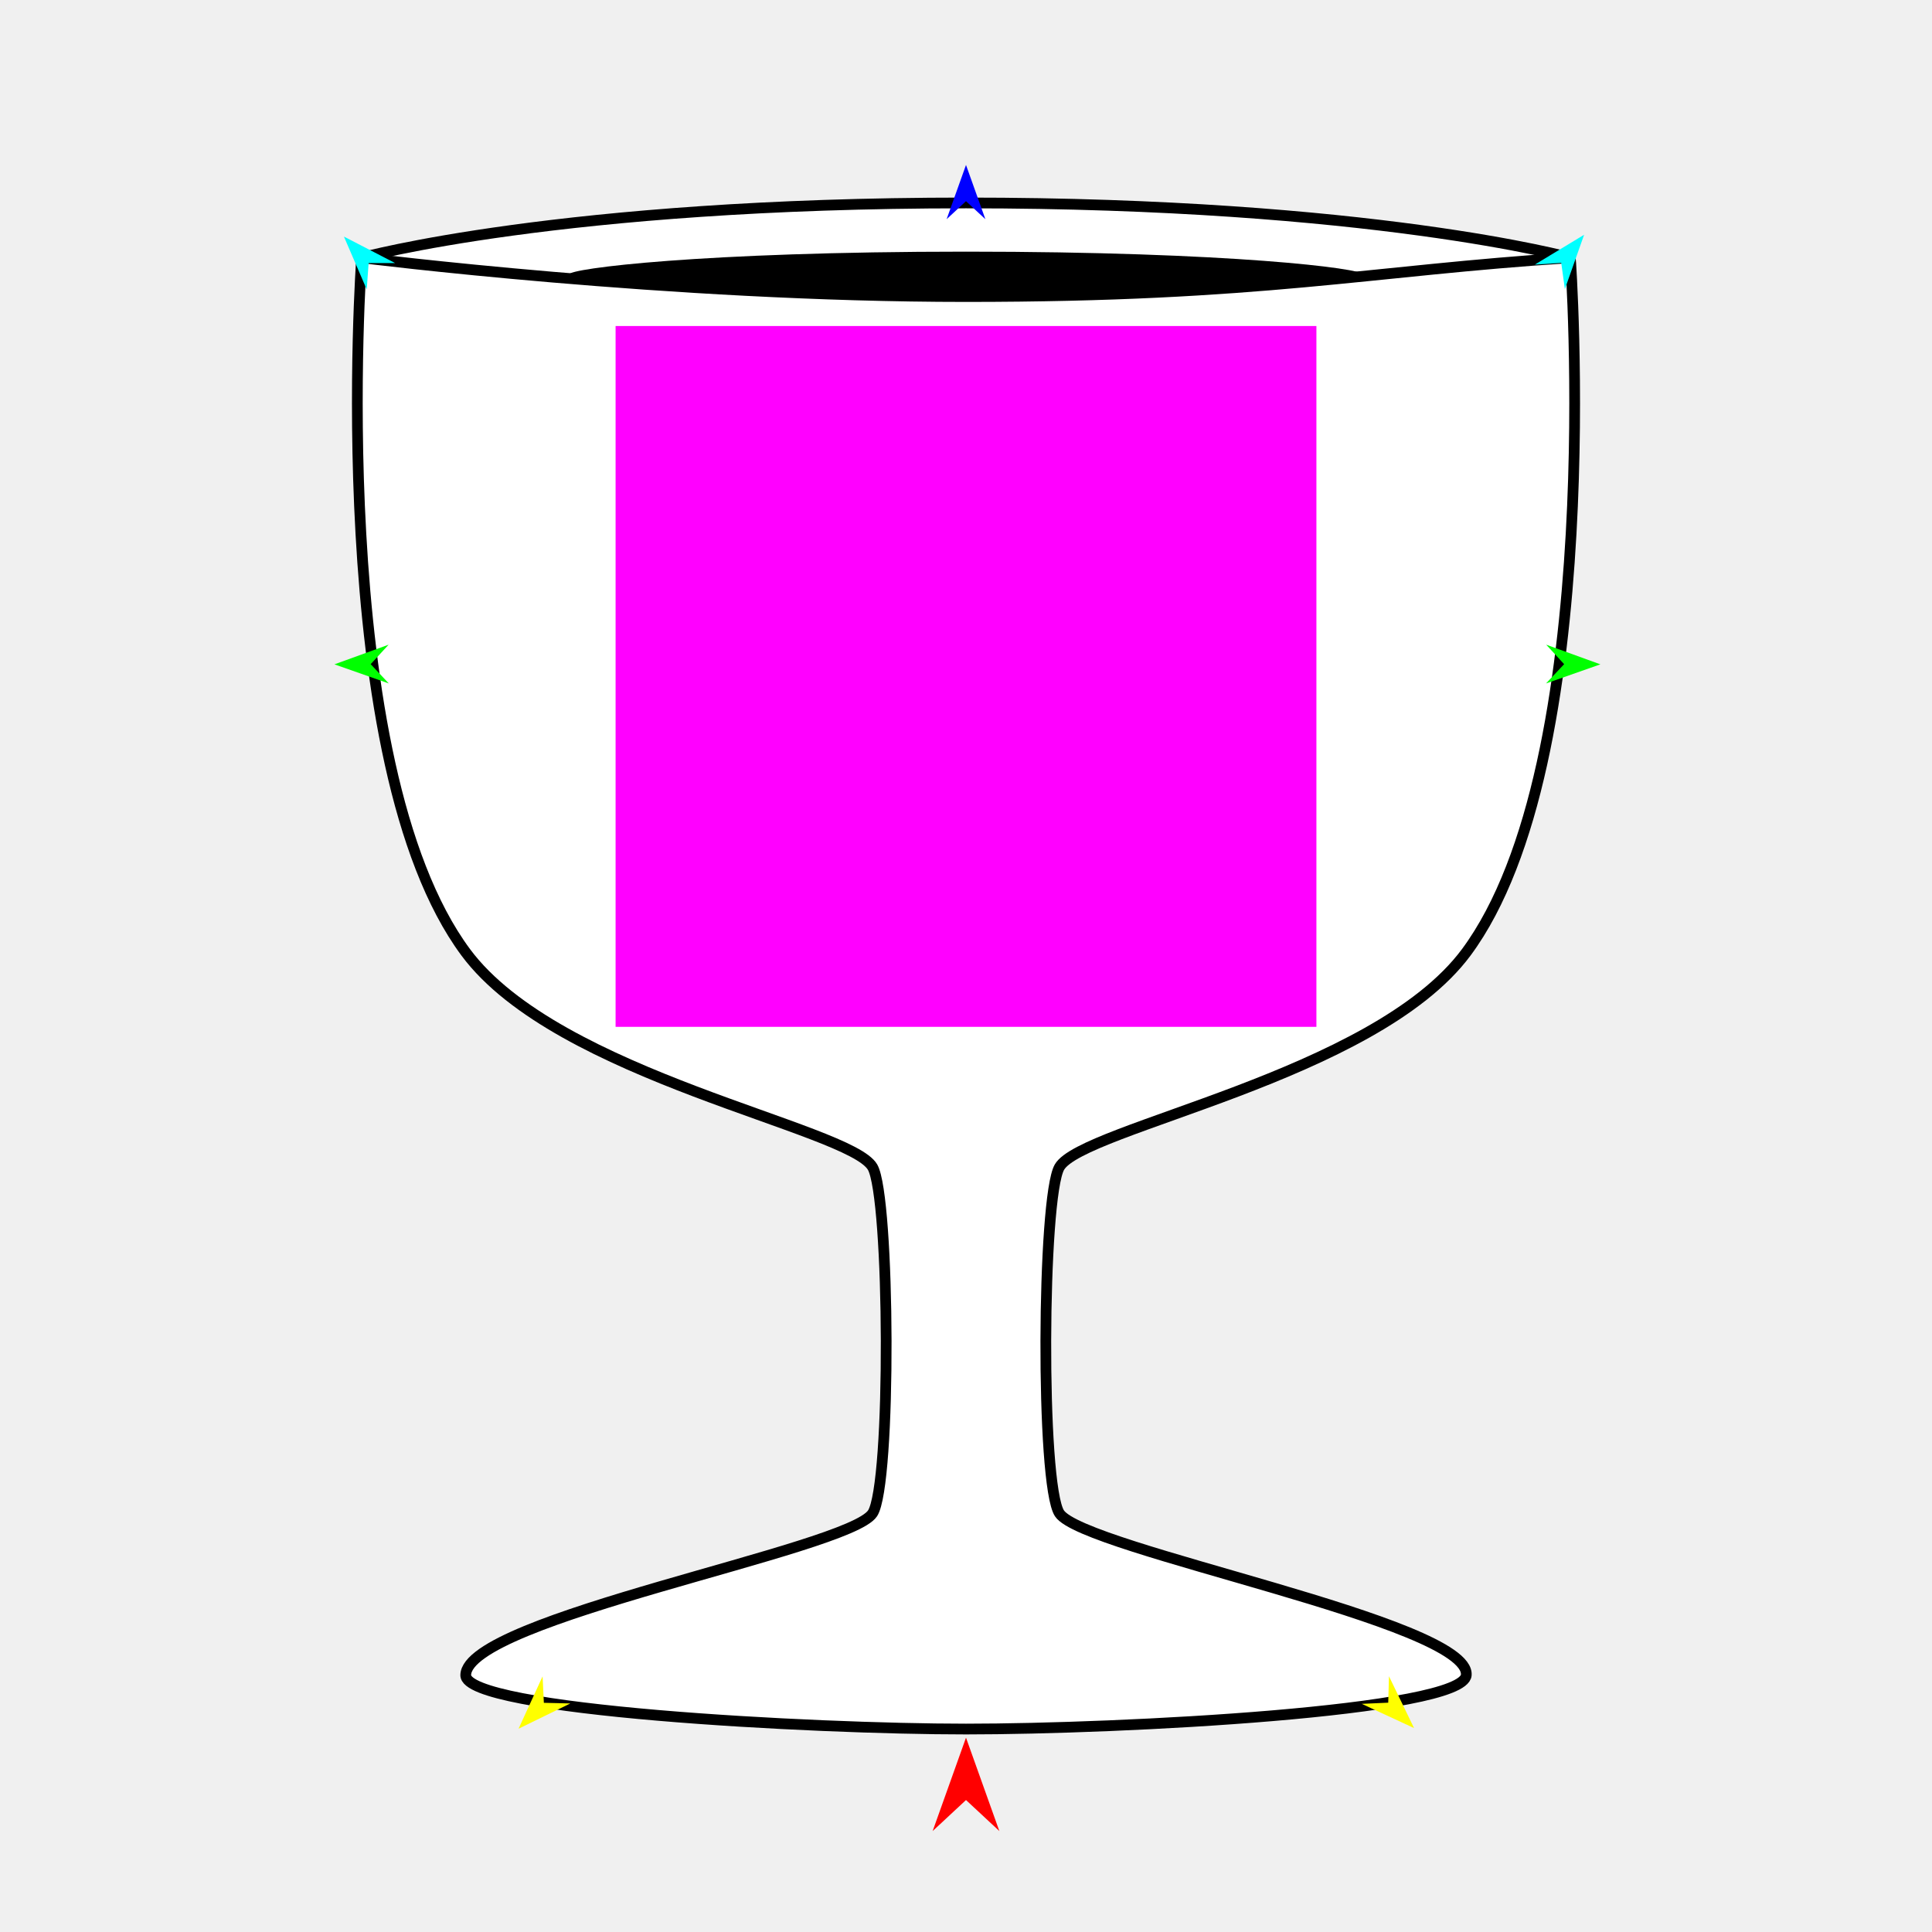
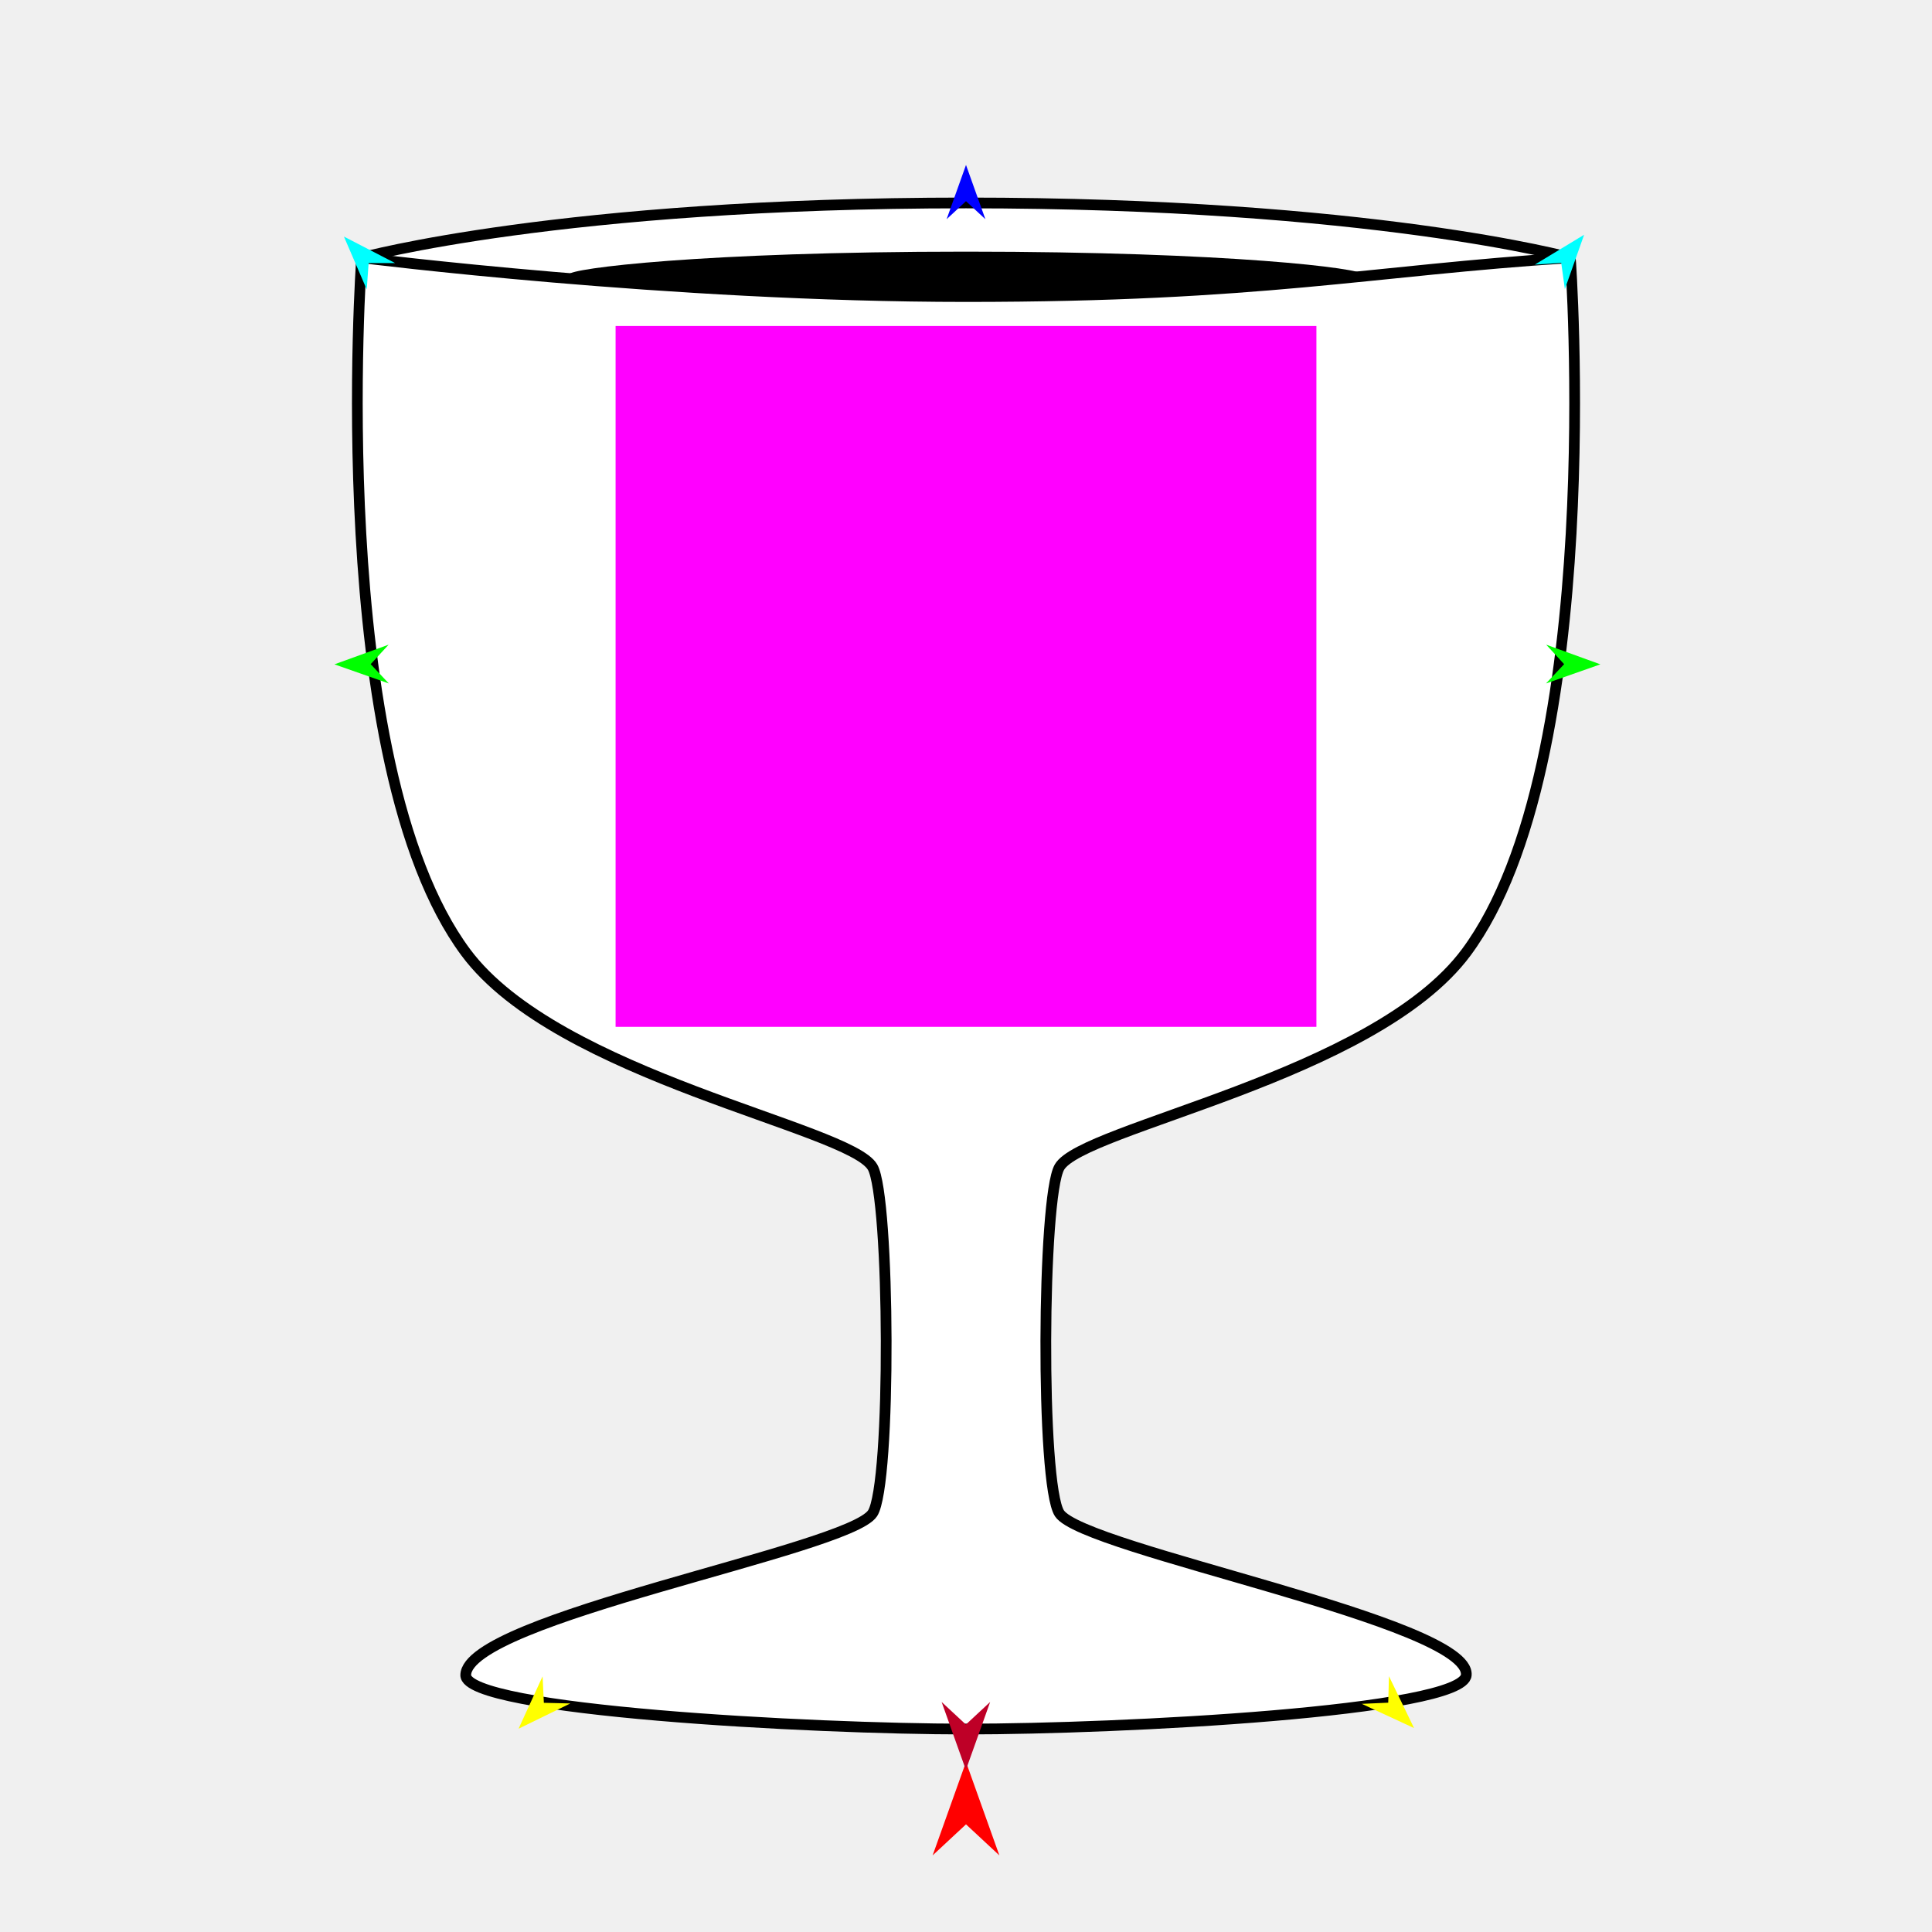
<svg xmlns="http://www.w3.org/2000/svg" version="1.1" id="Frame_0" width="720px" height="720px">
  <g id="cup">
    <g id="cup">
      <path fill="#ffffff" fill-rule="evenodd" stroke="#000000" stroke-width="4" stroke-linecap="round" stroke-linejoin="round" d="M 134.770 96.040 C 134.793 96.038 209.166 75.634 360.000 75.634 C 510.834 75.634 585.207 96.038 585.230 96.040 C 585.226 96.066 598.895 284.139 546.434 354.900 C 512.073 401.248 403.426 420.118 394.825 434.949 C 388.353 446.111 387.752 553.184 394.825 563.975 C 403.771 577.620 548.220 604.365 546.434 624.272 C 545.218 637.822 417.382 644.366 360.000 644.366 C 302.618 644.366 173.417 637.468 173.566 624.272 C 173.806 603.020 316.229 577.620 325.175 563.975 C 332.249 553.184 331.647 446.111 325.175 434.949 C 316.574 420.118 207.927 401.248 173.566 354.900 C 121.105 284.139 134.774 96.066 134.770 96.040 Z" />
-       <path fill="#000000" fill-rule="evenodd" stroke="none" d="M 360.000 110.713 C 458.758 110.713 507.894 104.412 507.894 102.248 C 507.894 100.083 458.758 93.782 360.000 93.782 C 261.242 93.782 212.106 100.083 212.106 102.248 C 212.106 104.412 261.242 110.713 360.000 110.713 Z" />
+       <path fill="#000000" fill-rule="evenodd" stroke="none" d="M 360.000 110.713 C 458.758 110.713 507.894 104.412 507.894 102.248 C 507.894 100.083 458.758 93.783 360.000 93.783 C 261.242 93.783 212.106 100.083 212.106 102.248 C 212.106 104.412 261.242 110.713 360.000 110.713 Z" />
      <path fill="none" stroke="#000000" stroke-width="4" stroke-linecap="round" stroke-linejoin="round" d="M 134.770 96.040 C 134.793 96.041 249.416 110.519 360.000 110.519 C 470.584 110.519 510.153 100.866 585.230 96.040 " />
    </g>
    <g id="specs">
      <path fill="#ff00ff" fill-rule="evenodd" stroke="none" d="M 229.413 382.670 C 229.439 382.670 490.561 382.670 490.587 382.670 C 490.587 382.644 490.587 121.522 490.587 121.496 C 490.561 121.496 229.439 121.496 229.413 121.496 C 229.413 121.522 229.413 382.644 229.413 382.670 Z" />
-       <path fill="#ff0000" fill-rule="evenodd" stroke="none" d="M 360.000 647.575 C 360.001 647.578 372.432 682.384 372.433 682.388 C 372.432 682.386 360.001 670.820 360.000 670.819 C 359.999 670.820 347.568 682.386 347.567 682.388 C 347.568 682.384 359.999 647.578 360.000 647.575 Z" />
+       <path fill="#ff0000" fill-rule="evenodd" stroke="none" d="M 360.000 656.636 C 360.001 656.640 372.432 691.445 372.433 691.449 C 372.432 691.448 360.001 679.882 360.000 679.881 C 359.999 679.882 347.568 691.448 347.567 691.449 C 347.568 691.445 359.999 656.640 360.000 656.636 Z" />
      <path fill="#0000ff" fill-rule="evenodd" stroke="none" d="M 360.000 61.470 C 360.001 61.472 367.221 81.690 367.222 81.692 C 367.221 81.692 360.001 74.973 360.000 74.973 C 359.999 74.973 352.779 81.692 352.778 81.692 C 352.779 81.690 359.999 61.472 360.000 61.470 Z" />
      <path fill="#00ff00" fill-rule="evenodd" stroke="none" d="M 124.635 247.581 C 124.637 247.580 144.819 240.258 144.821 240.257 C 144.820 240.258 138.138 247.512 138.138 247.513 C 138.138 247.514 144.893 254.700 144.893 254.701 C 144.891 254.700 124.637 247.582 124.635 247.581 Z" />
      <path fill="#ffff00" fill-rule="evenodd" stroke="none" d="M 193.246 644.246 C 193.247 644.244 202.208 624.734 202.209 624.732 C 202.209 624.733 202.680 634.585 202.680 634.586 C 202.681 634.586 212.541 634.825 212.542 634.825 C 212.540 634.826 193.248 644.245 193.246 644.246 Z" />
      <path fill="#ffff00" fill-rule="evenodd" stroke="none" d="M 526.978 644.007 C 526.977 644.005 517.627 624.679 517.626 624.677 C 517.626 624.678 517.352 634.537 517.352 634.538 C 517.351 634.538 507.498 634.975 507.497 634.975 C 507.499 634.976 526.976 644.006 526.978 644.007 Z" />
      <path fill="#00ff00" fill-rule="evenodd" stroke="none" d="M 596.411 247.581 C 596.409 247.580 576.227 240.258 576.225 240.257 C 576.226 240.258 582.908 247.512 582.909 247.513 C 582.908 247.514 576.153 254.700 576.153 254.701 C 576.155 254.700 596.409 247.582 596.411 247.581 Z" />
      <path fill="#00ffff" fill-rule="evenodd" stroke="none" d="M 590.349 87.493 C 590.349 87.495 583.181 107.732 583.181 107.734 C 583.181 107.733 581.823 97.964 581.823 97.963 C 581.822 97.963 571.981 98.613 571.980 98.613 C 571.982 98.612 590.347 87.494 590.349 87.493 Z" />
-       <path fill="#00ffff" fill-rule="evenodd" stroke="none" d="M 128.170 88.164 C 128.171 88.165 136.672 107.880 136.673 107.882 C 136.673 107.881 137.375 98.043 137.375 98.042 C 137.376 98.042 147.239 98.034 147.240 98.034 C 147.238 98.033 128.172 88.164 128.170 88.164 Z" />
+       <path fill="#00ffff" fill-rule="evenodd" stroke="none" d="M 128.170 88.164 C 128.171 88.165 136.672 107.880 136.673 107.882 C 136.673 107.881 137.375 98.043 137.376 98.042 C 137.377 98.042 147.239 98.034 147.240 98.034 C 147.238 98.033 128.172 88.164 128.170 88.164 Z" />
+       <path fill="#be0027" fill-rule="evenodd" stroke="none" d="M 359.957 659.599 C 359.958 659.596 369.002 634.273 369.003 634.270 C 369.002 634.271 359.958 642.686 359.957 642.687 C 359.957 642.686 350.913 634.271 350.912 634.270 C 350.913 634.273 359.957 659.596 359.957 659.599 Z" />
    </g>
  </g>
</svg>
